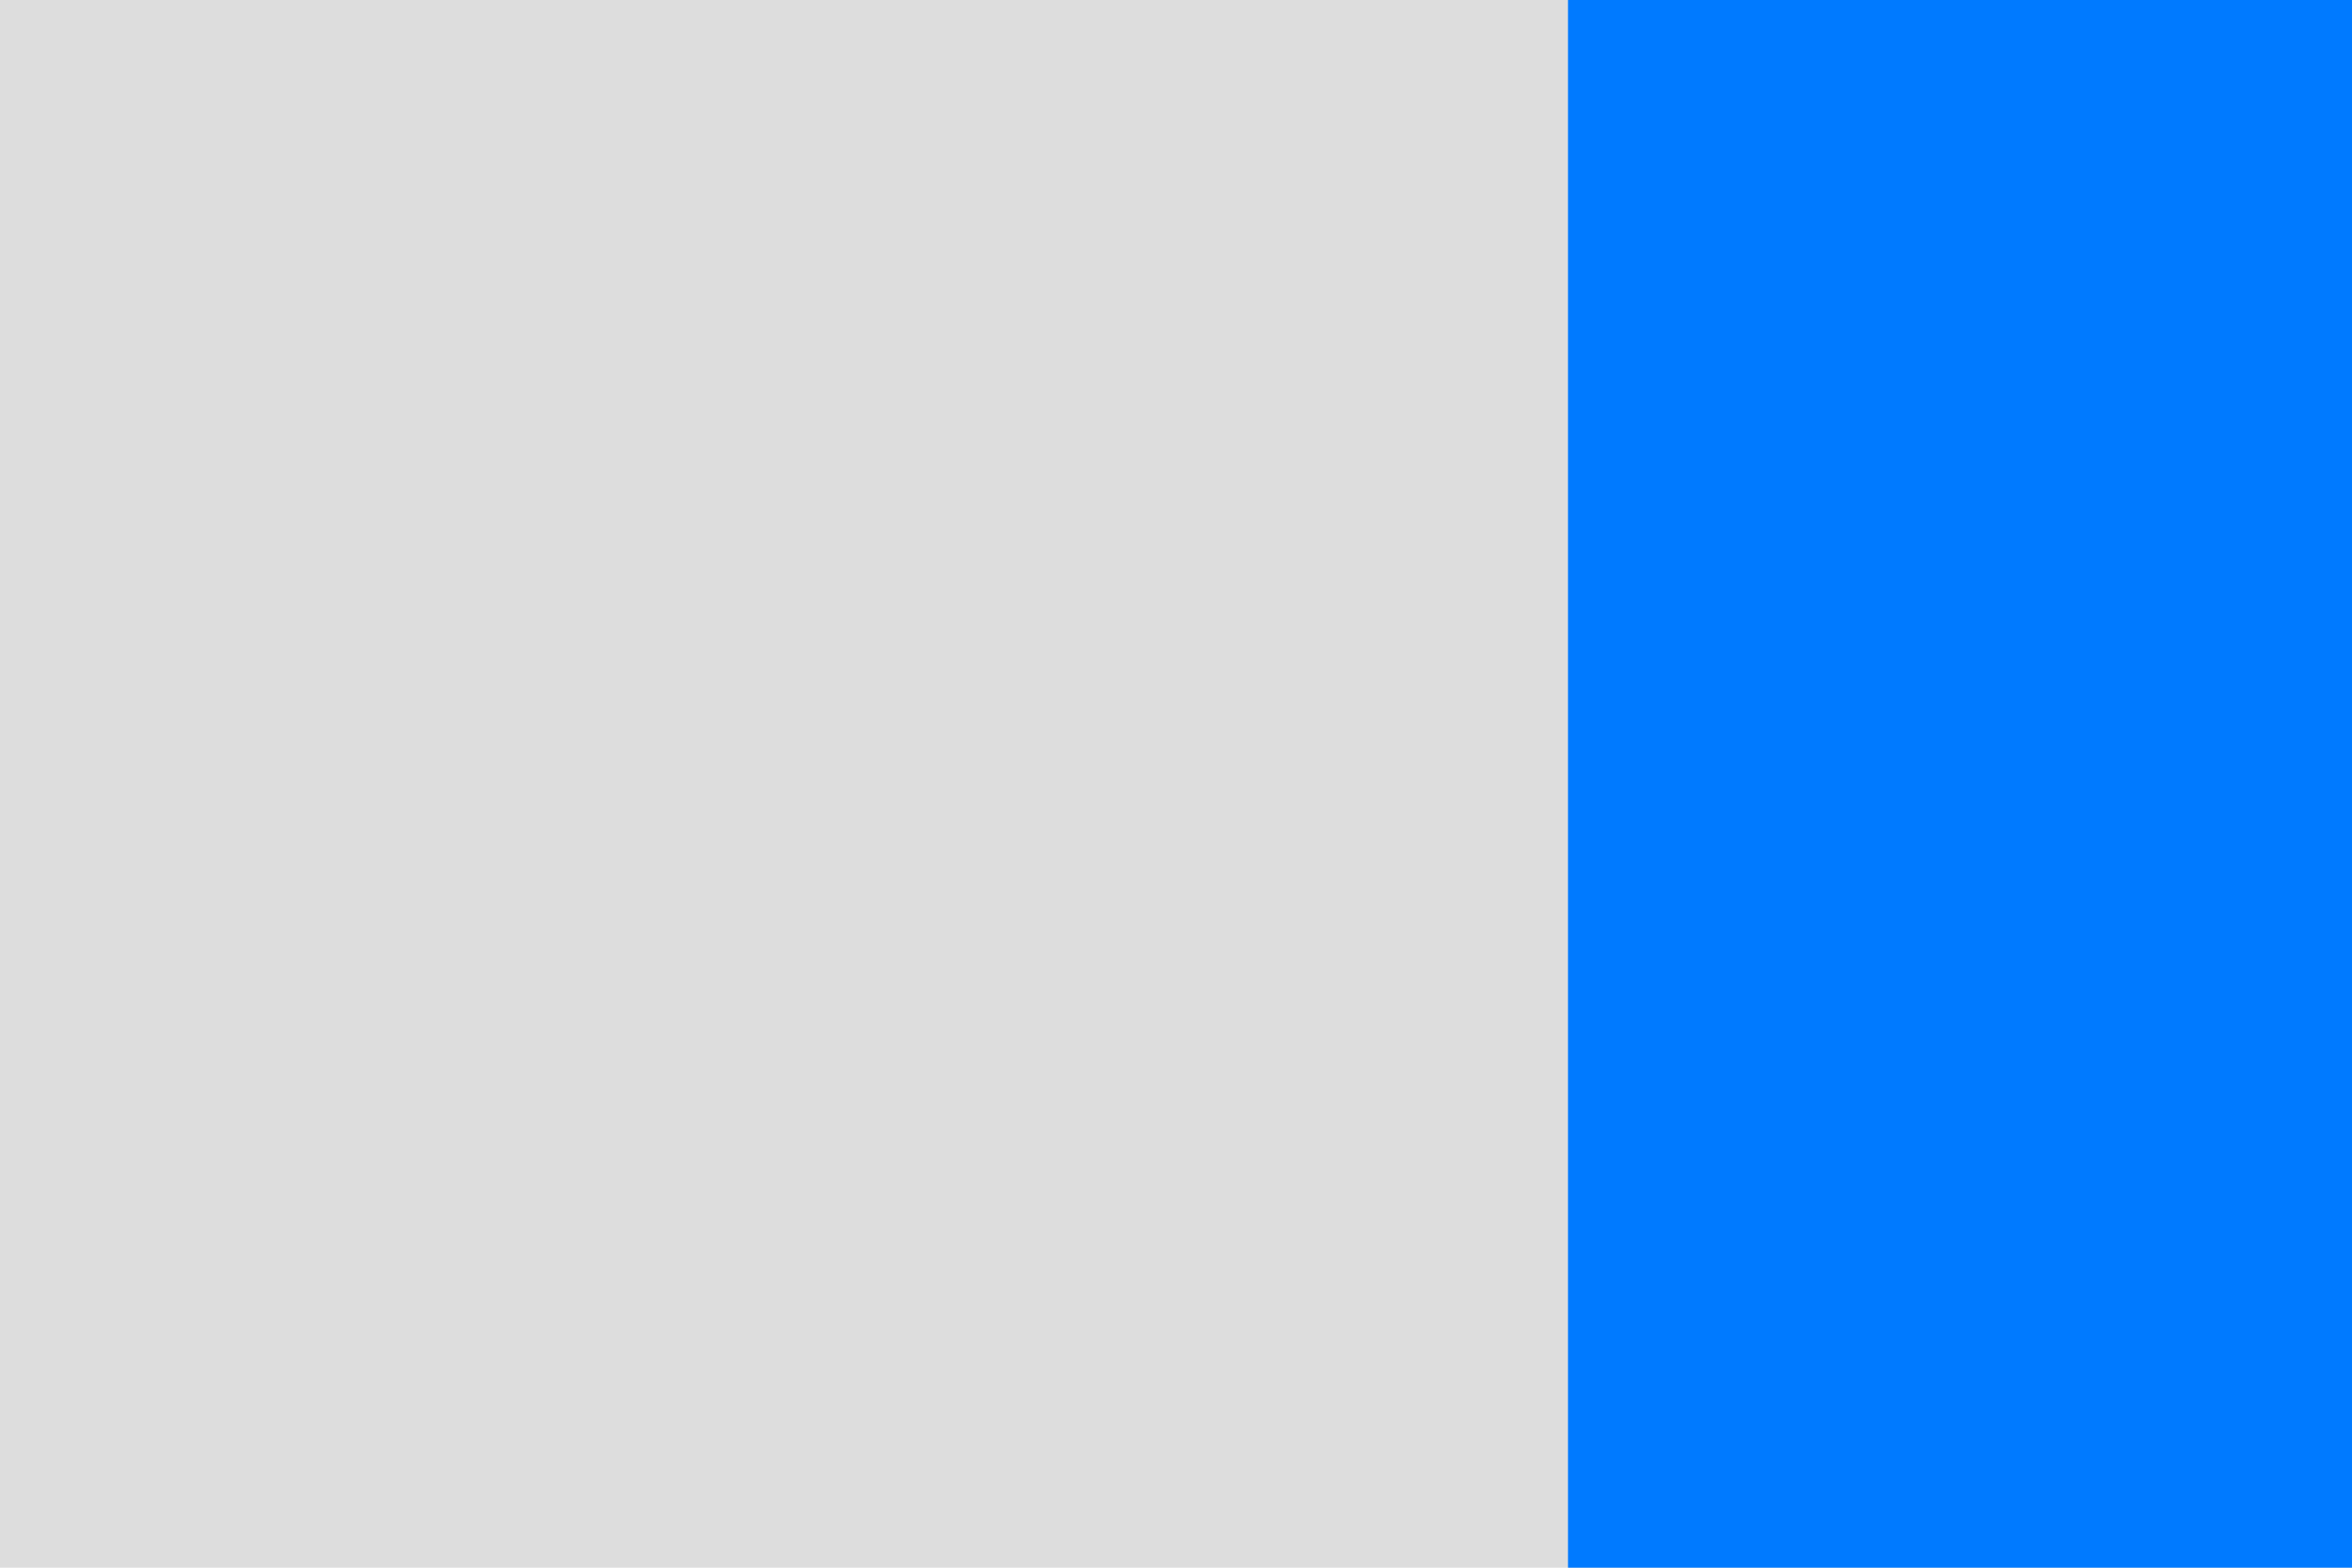
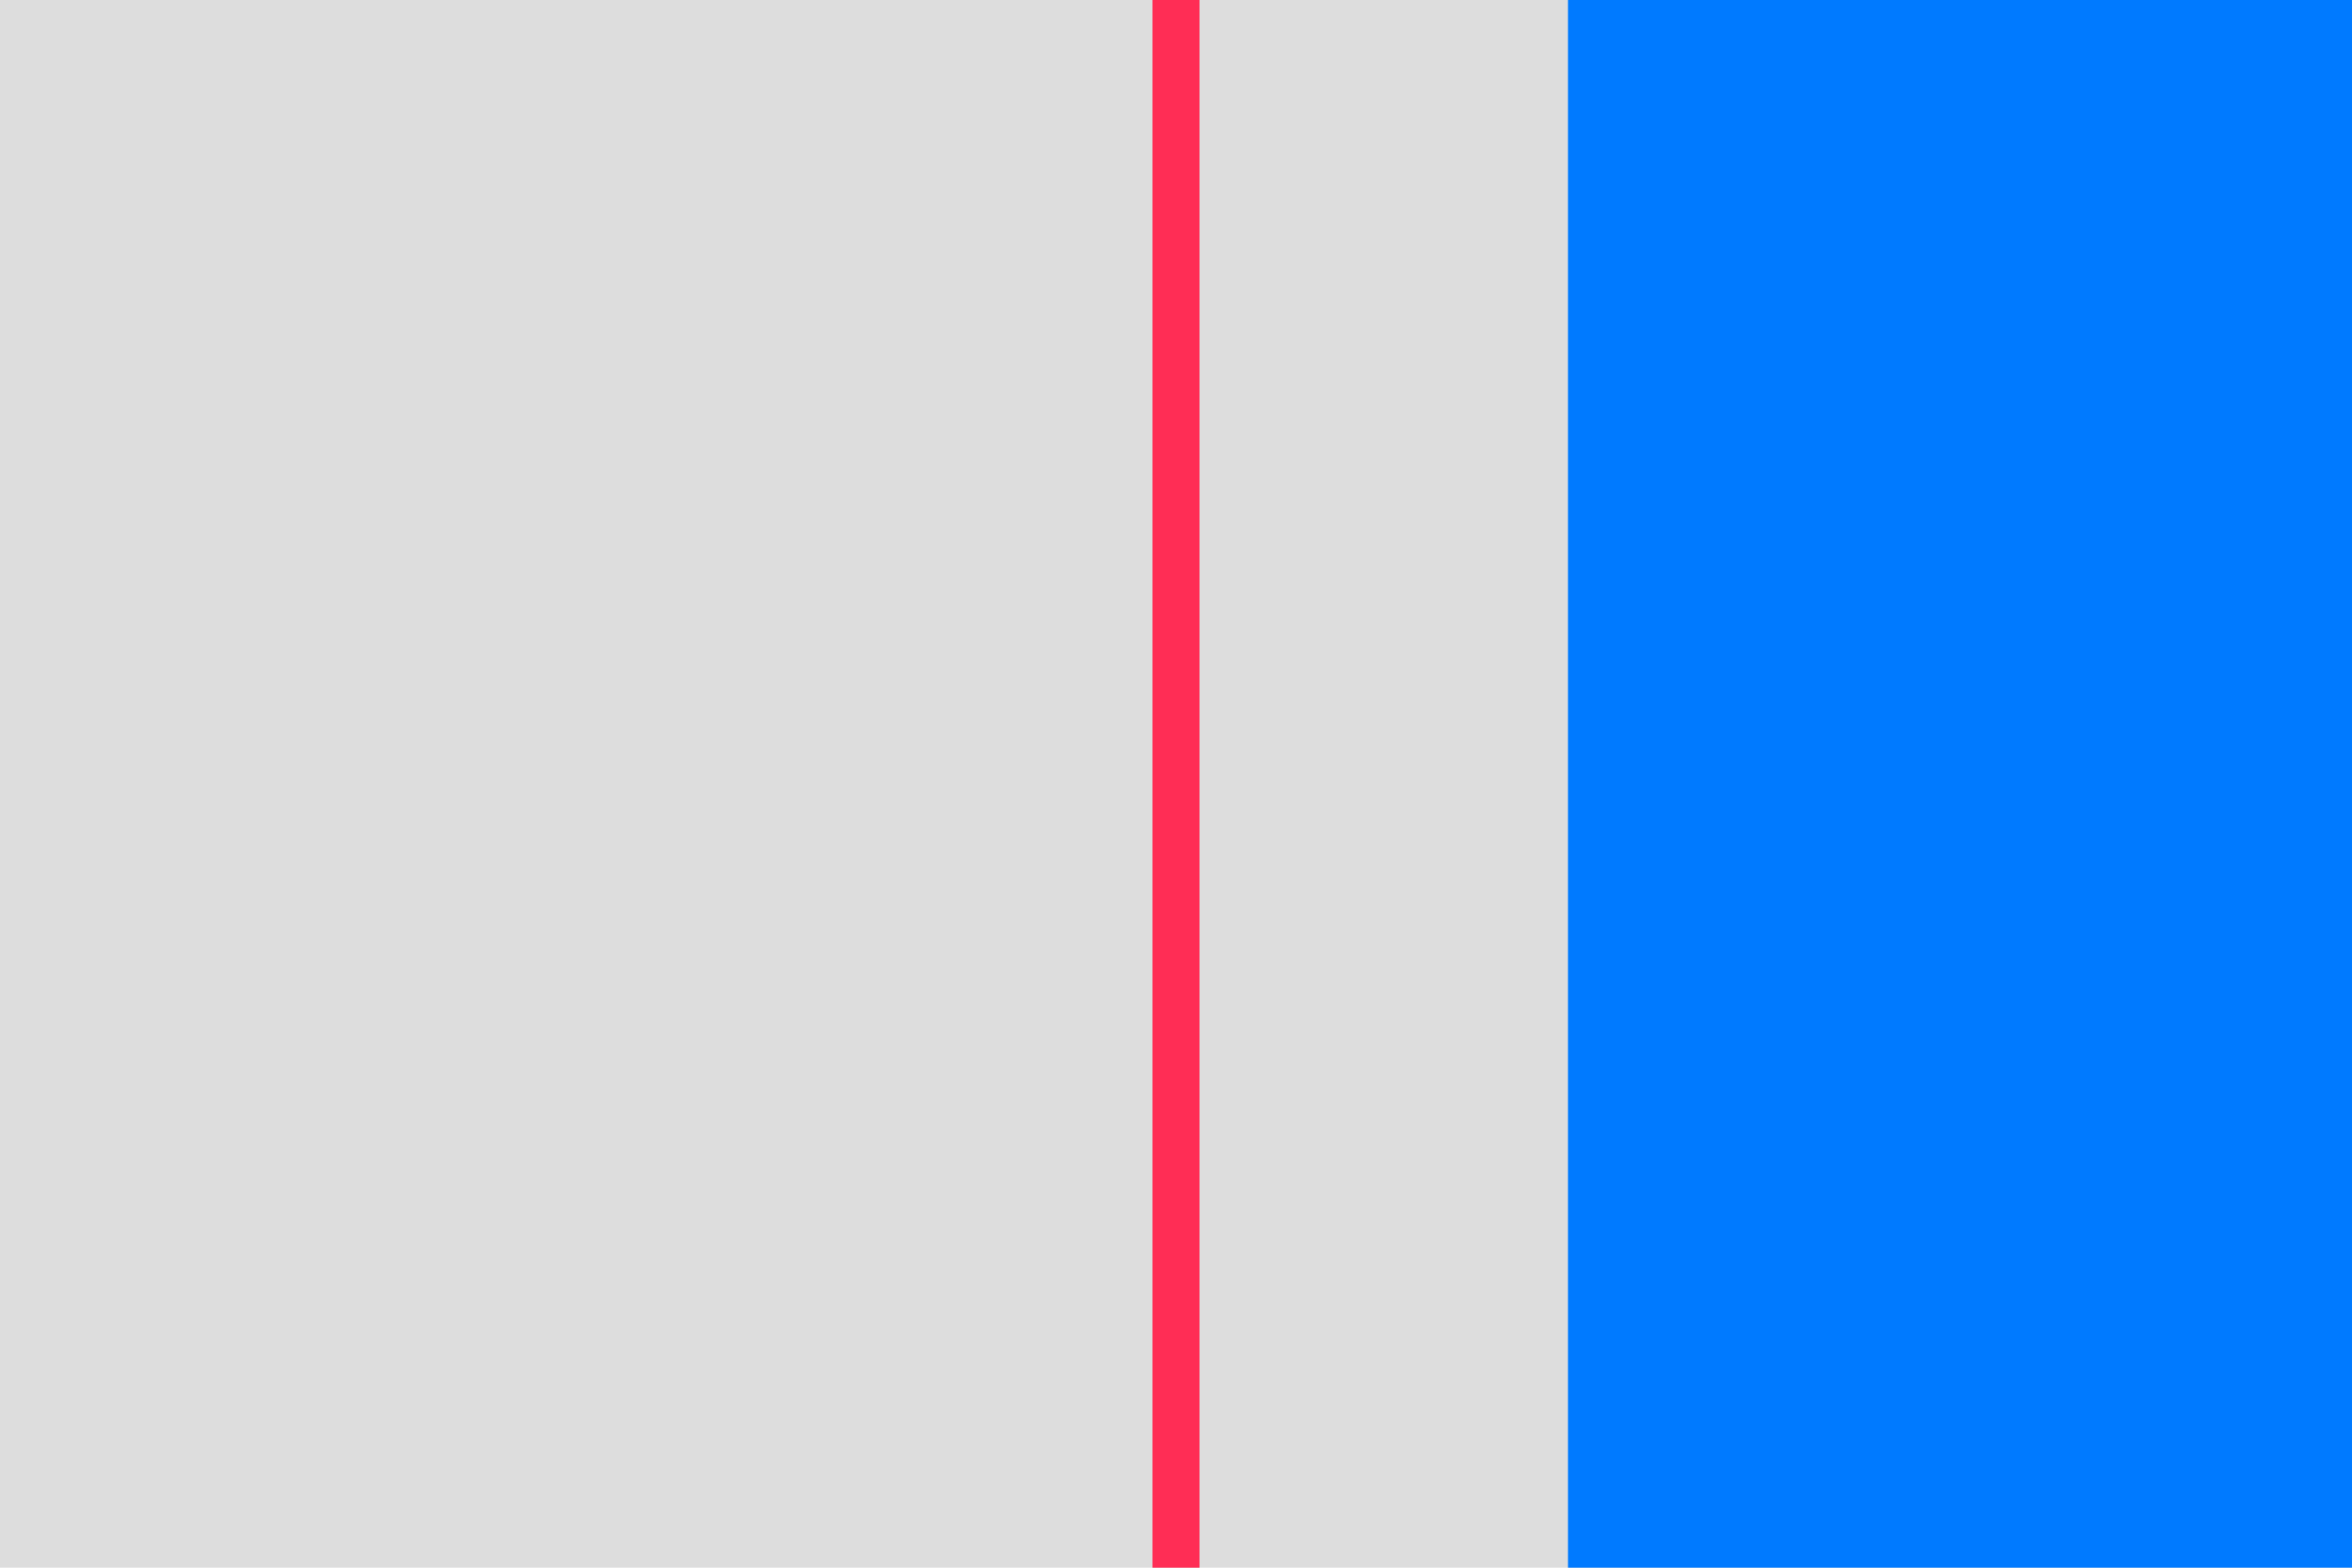
<svg xmlns="http://www.w3.org/2000/svg" width="600" height="400">
  <rect width="600" height="400" fill="#ddd" />
  <rect x="400" y="0" width="200" height="400" fill="#007aff" />
+   <rect x="294" y="0" width="12" height="400" fill="#ff2d55" />
</svg>
